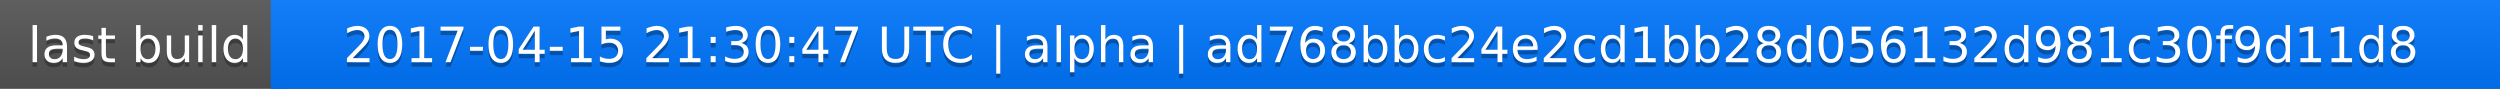
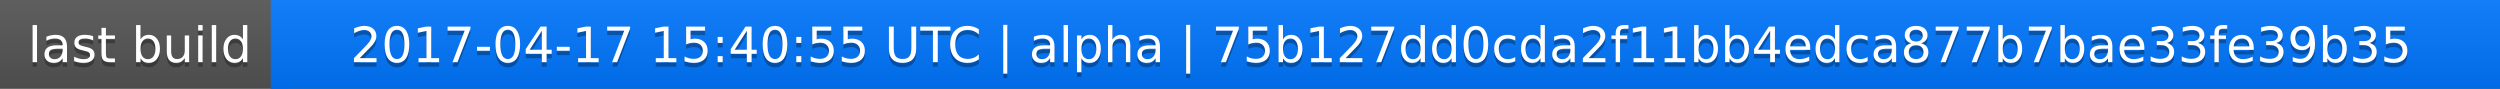
<svg xmlns="http://www.w3.org/2000/svg" width="563" height="20">
  <linearGradient id="a" x2="0" y2="100%">
    <stop offset="0" stop-color="#bbb" stop-opacity=".1" />
    <stop offset="1" stop-opacity=".1" />
  </linearGradient>
  <rect rx="0" width="563" height="20" fill="#555" />
  <rect rx="0" x="61" width="502" height="20" fill="#07f" />
  <path fill="#07f" d="M61 0h4v20h-4z" />
  <rect rx="0" width="563" height="20" fill="url(#a)" />
  <g fill="#fff" text-anchor="middle" font-family="DejaVu Sans,Verdana,Geneva,sans-serif" font-size="11">
    <text x="31.5" y="15" fill="#010101" fill-opacity=".3">last build</text>
    <text x="31.5" y="14">last build</text>
-     <text x="311" y="15" fill="#010101" fill-opacity=".3">2017-04-15 21:30:47 UTC | alpha | ad768bbc24e2cd1bb28d056132d981c30f9d11d8</text>
-     <text x="311" y="14">2017-04-15 21:30:47 UTC | alpha | ad768bbc24e2cd1bb28d056132d981c30f9d11d8</text>
+     <text x="311" y="15" fill="#010101" fill-opacity=".3">2017-04-17 15:40:55 UTC | alpha | 75b127dd0cda2f11bb4edca877b7bae33fe39b35</text>
+     <text x="311" y="14">2017-04-17 15:40:55 UTC | alpha | 75b127dd0cda2f11bb4edca877b7bae33fe39b35</text>
  </g>
</svg>
